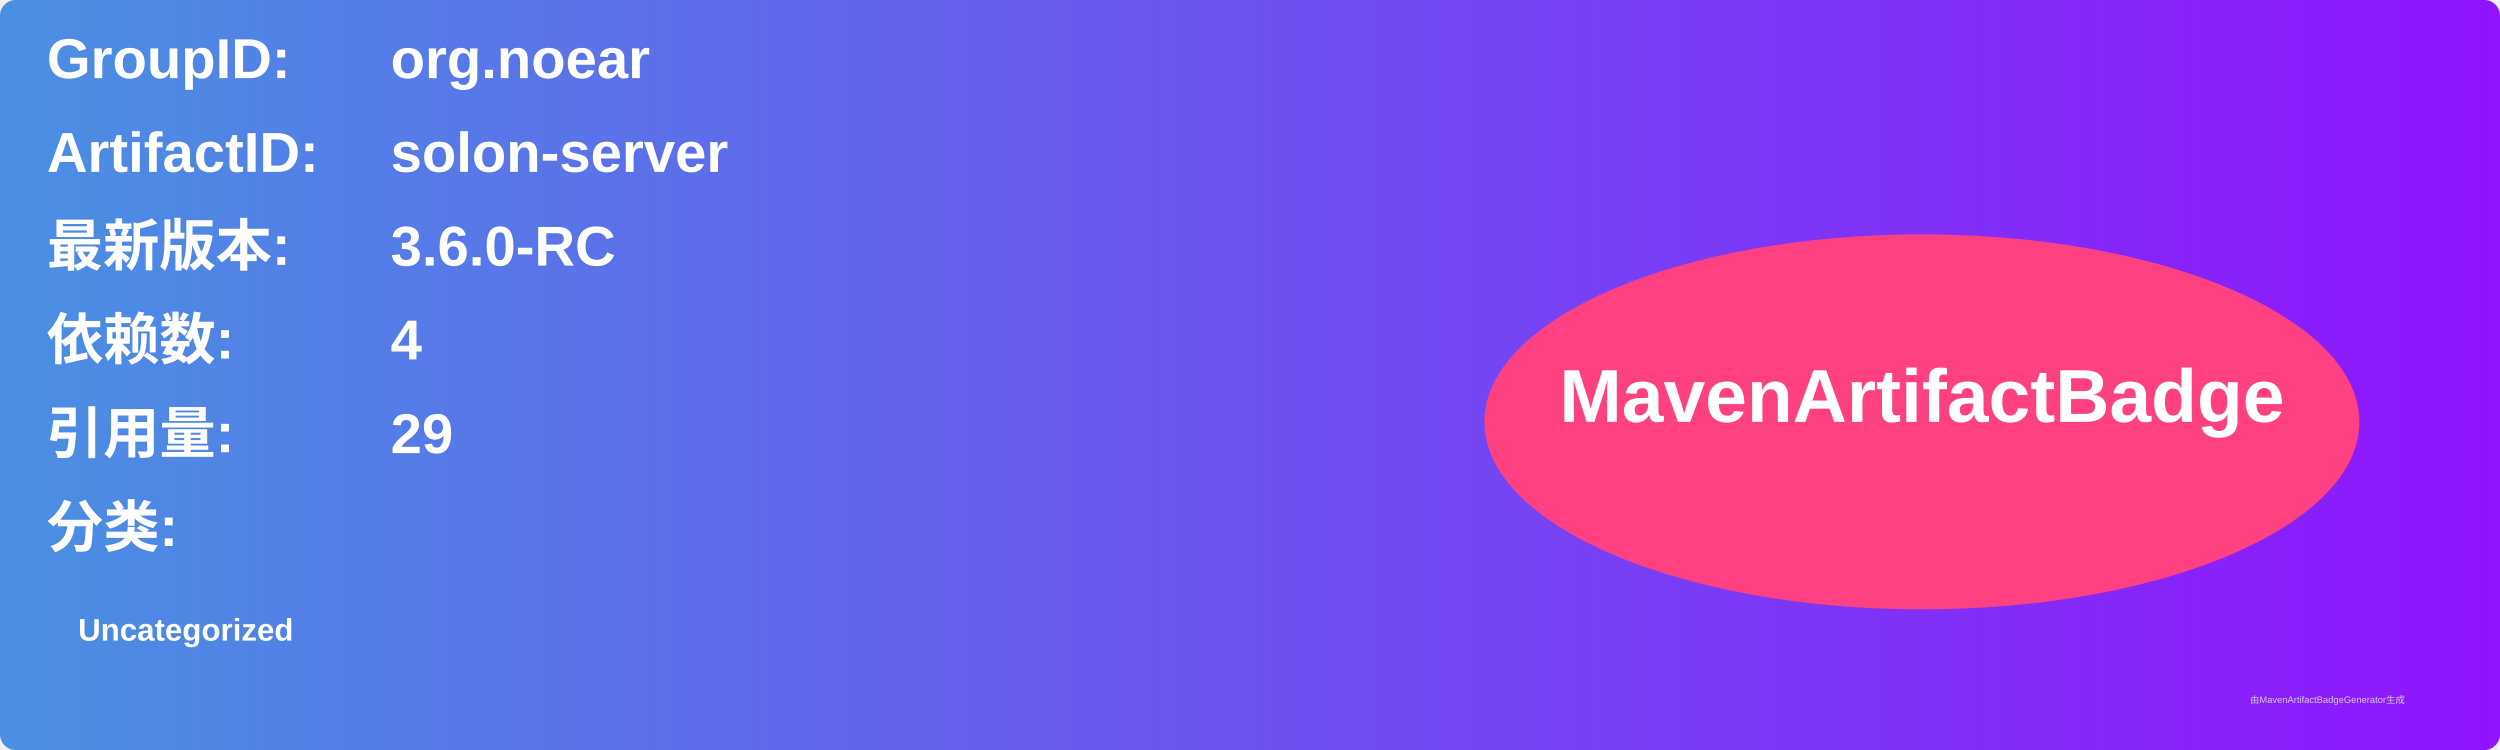
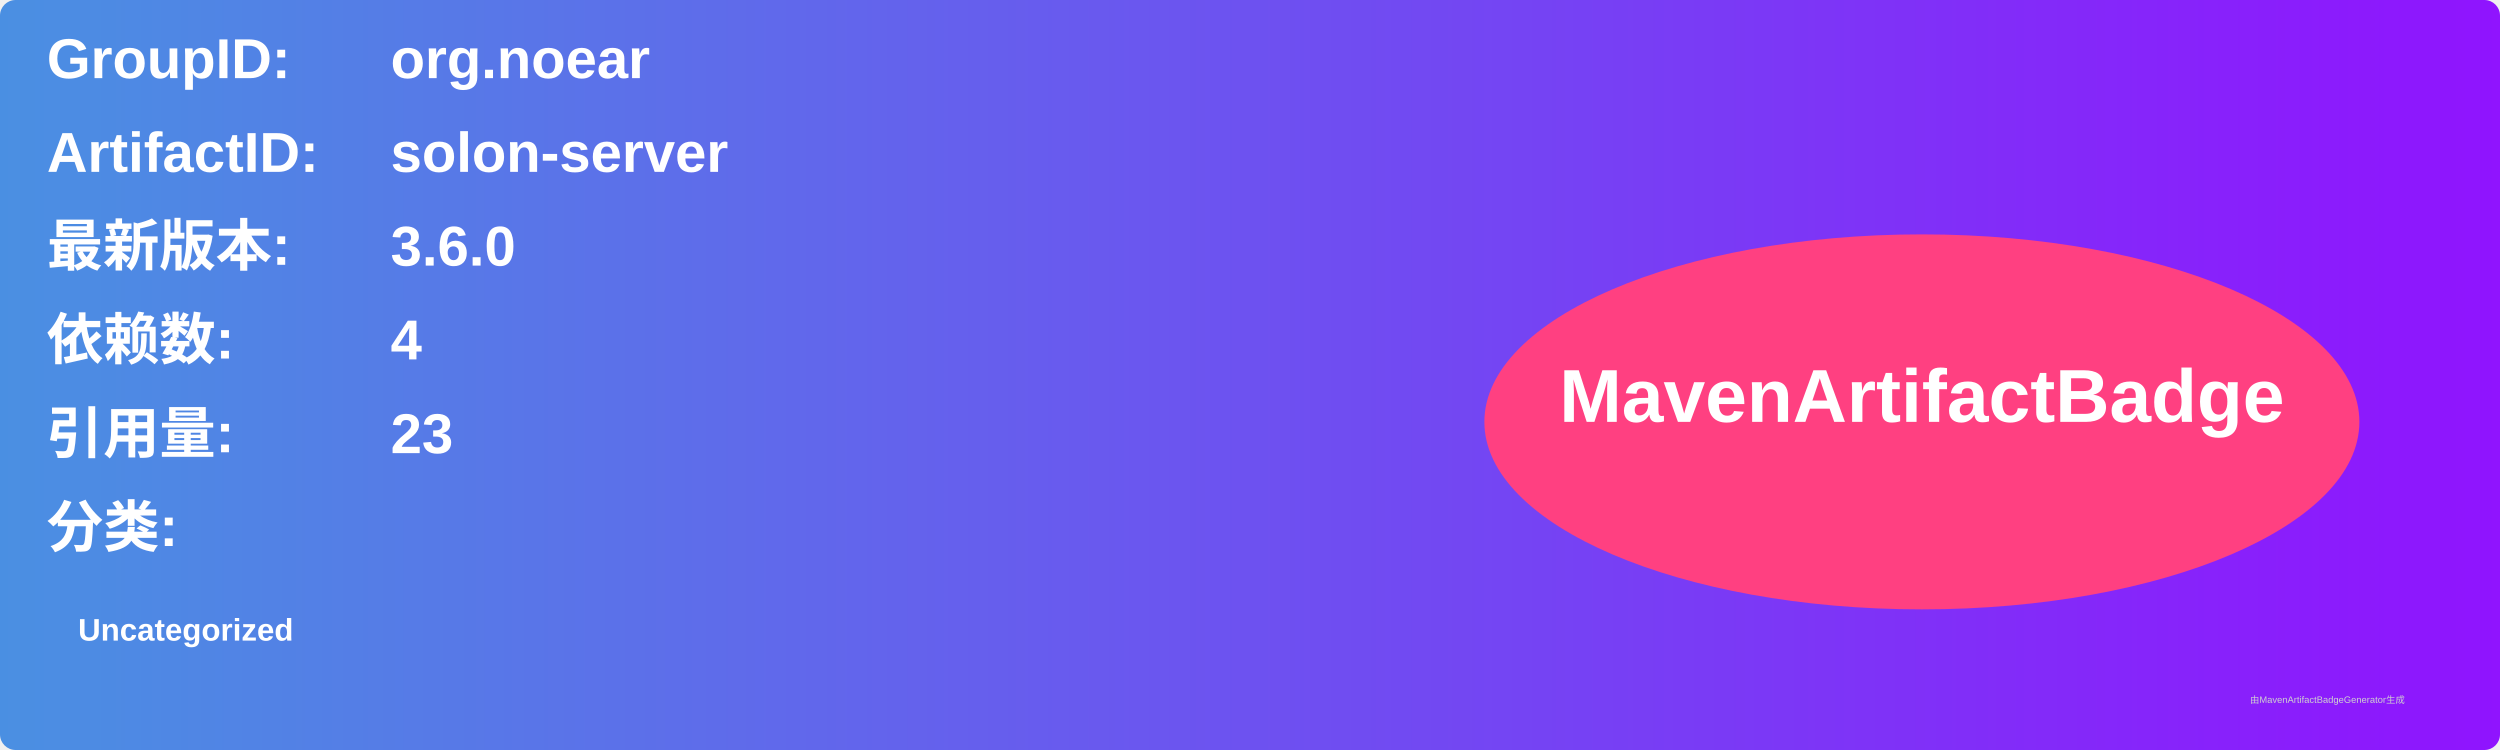
<svg xmlns="http://www.w3.org/2000/svg" width="800" height="240" viewBox="0 0 800 240">
  <linearGradient id="grad" x1="0%" y1="0%" x2="100%" y2="0%">
    <stop offset="0%" stop-color="#4a90e2" />
    <stop offset="100%" stop-color="#9013fe" />
  </linearGradient>
  <rect width="100%" height="100%" rx="5" ry="5" fill="url(#grad)" />
  <g transform="translate(15, 15)">
    <text x="0" y="10" font-family="Arial" font-size="18" fill="white" font-weight="bold" width="260">GroupID:</text>
    <text x="110" y="10" font-family="Arial" font-size="18" fill="white" font-weight="bold" width="460">org.noear</text>
    <text x="0" y="40" font-family="Arial" font-size="18" fill="white" font-weight="bold" width="260">ArtifactID:</text>
    <text x="110" y="40" font-family="Arial" font-size="18" fill="white" font-weight="bold" width="460">solon-server</text>
    <text x="0" y="70" font-family="Arial" font-size="18" fill="white" font-weight="bold">最新版本:</text>
    <text x="110" y="70" font-family="Arial" font-size="18" fill="white" font-weight="bold">
-       <tspan font-weight="bold">3.6.0-RC</tspan>
+       <tspan font-weight="bold">3.6.0</tspan>
    </text>
    <text x="0" y="100" font-family="Arial" font-size="18" fill="white" font-weight="bold">依赖数: </text>
    <text x="110" y="100" font-family="Arial" font-size="18" fill="white">
      <tspan font-weight="bold">4</tspan>
    </text>
    <text x="0" y="130" font-family="Arial" font-size="18" fill="white" font-weight="bold">引用量: </text>
    <text x="110" y="130" font-family="Arial" font-size="18" fill="white">
-       <tspan font-weight="bold">29</tspan>
+       <tspan font-weight="bold">23</tspan>
    </text>
    <text x="0" y="160" font-family="Arial" font-size="18" fill="white" font-weight="bold">分类:</text>
    <text x="10" y="190" font-family="Arial" font-size="10" fill="white">
      <tspan font-weight="bold">Uncategorized</tspan>
    </text>
    <ellipse cx="600" cy="120" rx="140" ry="60" fill="#ff4081" />
    <text x="600" y="120" text-anchor="middle" font-family="Arial" font-size="24" fill="white" font-weight="bold">MavenArtifactBadge</text>
  </g>
  <text x="720" y="225" font-family="Arial" font-size="3" fill="#d0d0d0">由MavenArtifactBadgeGenerator生成</text>
</svg>
